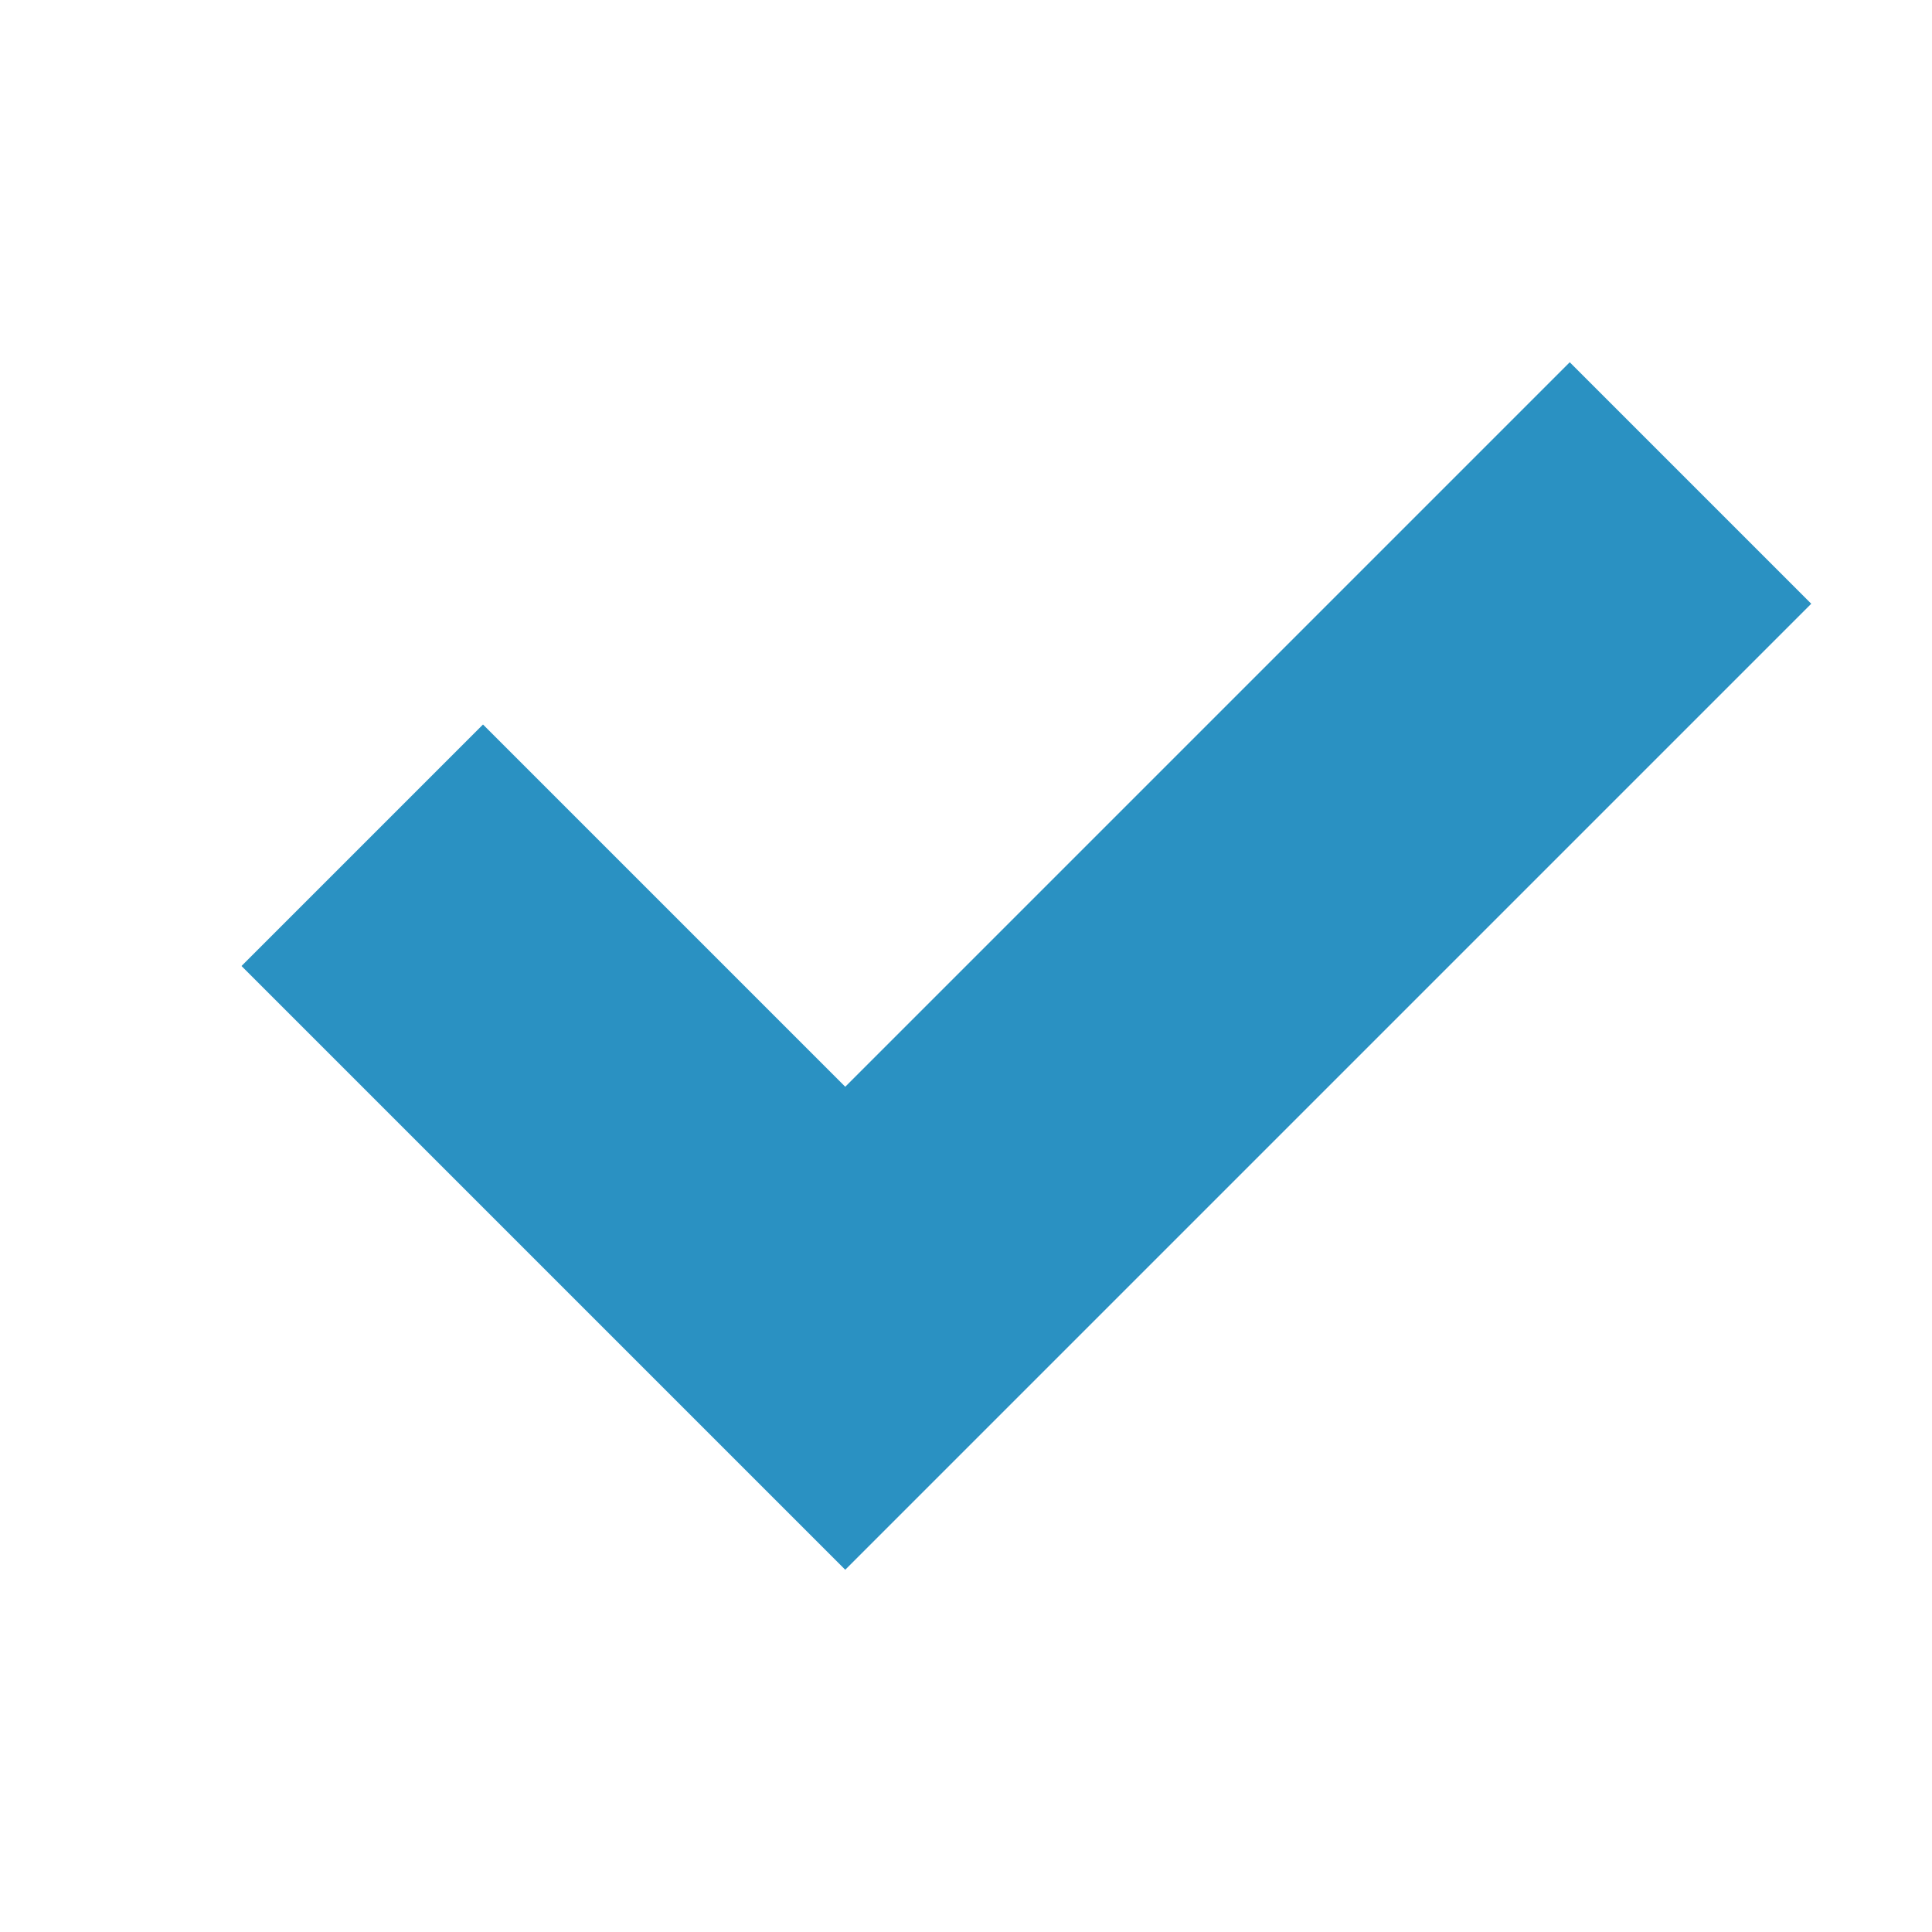
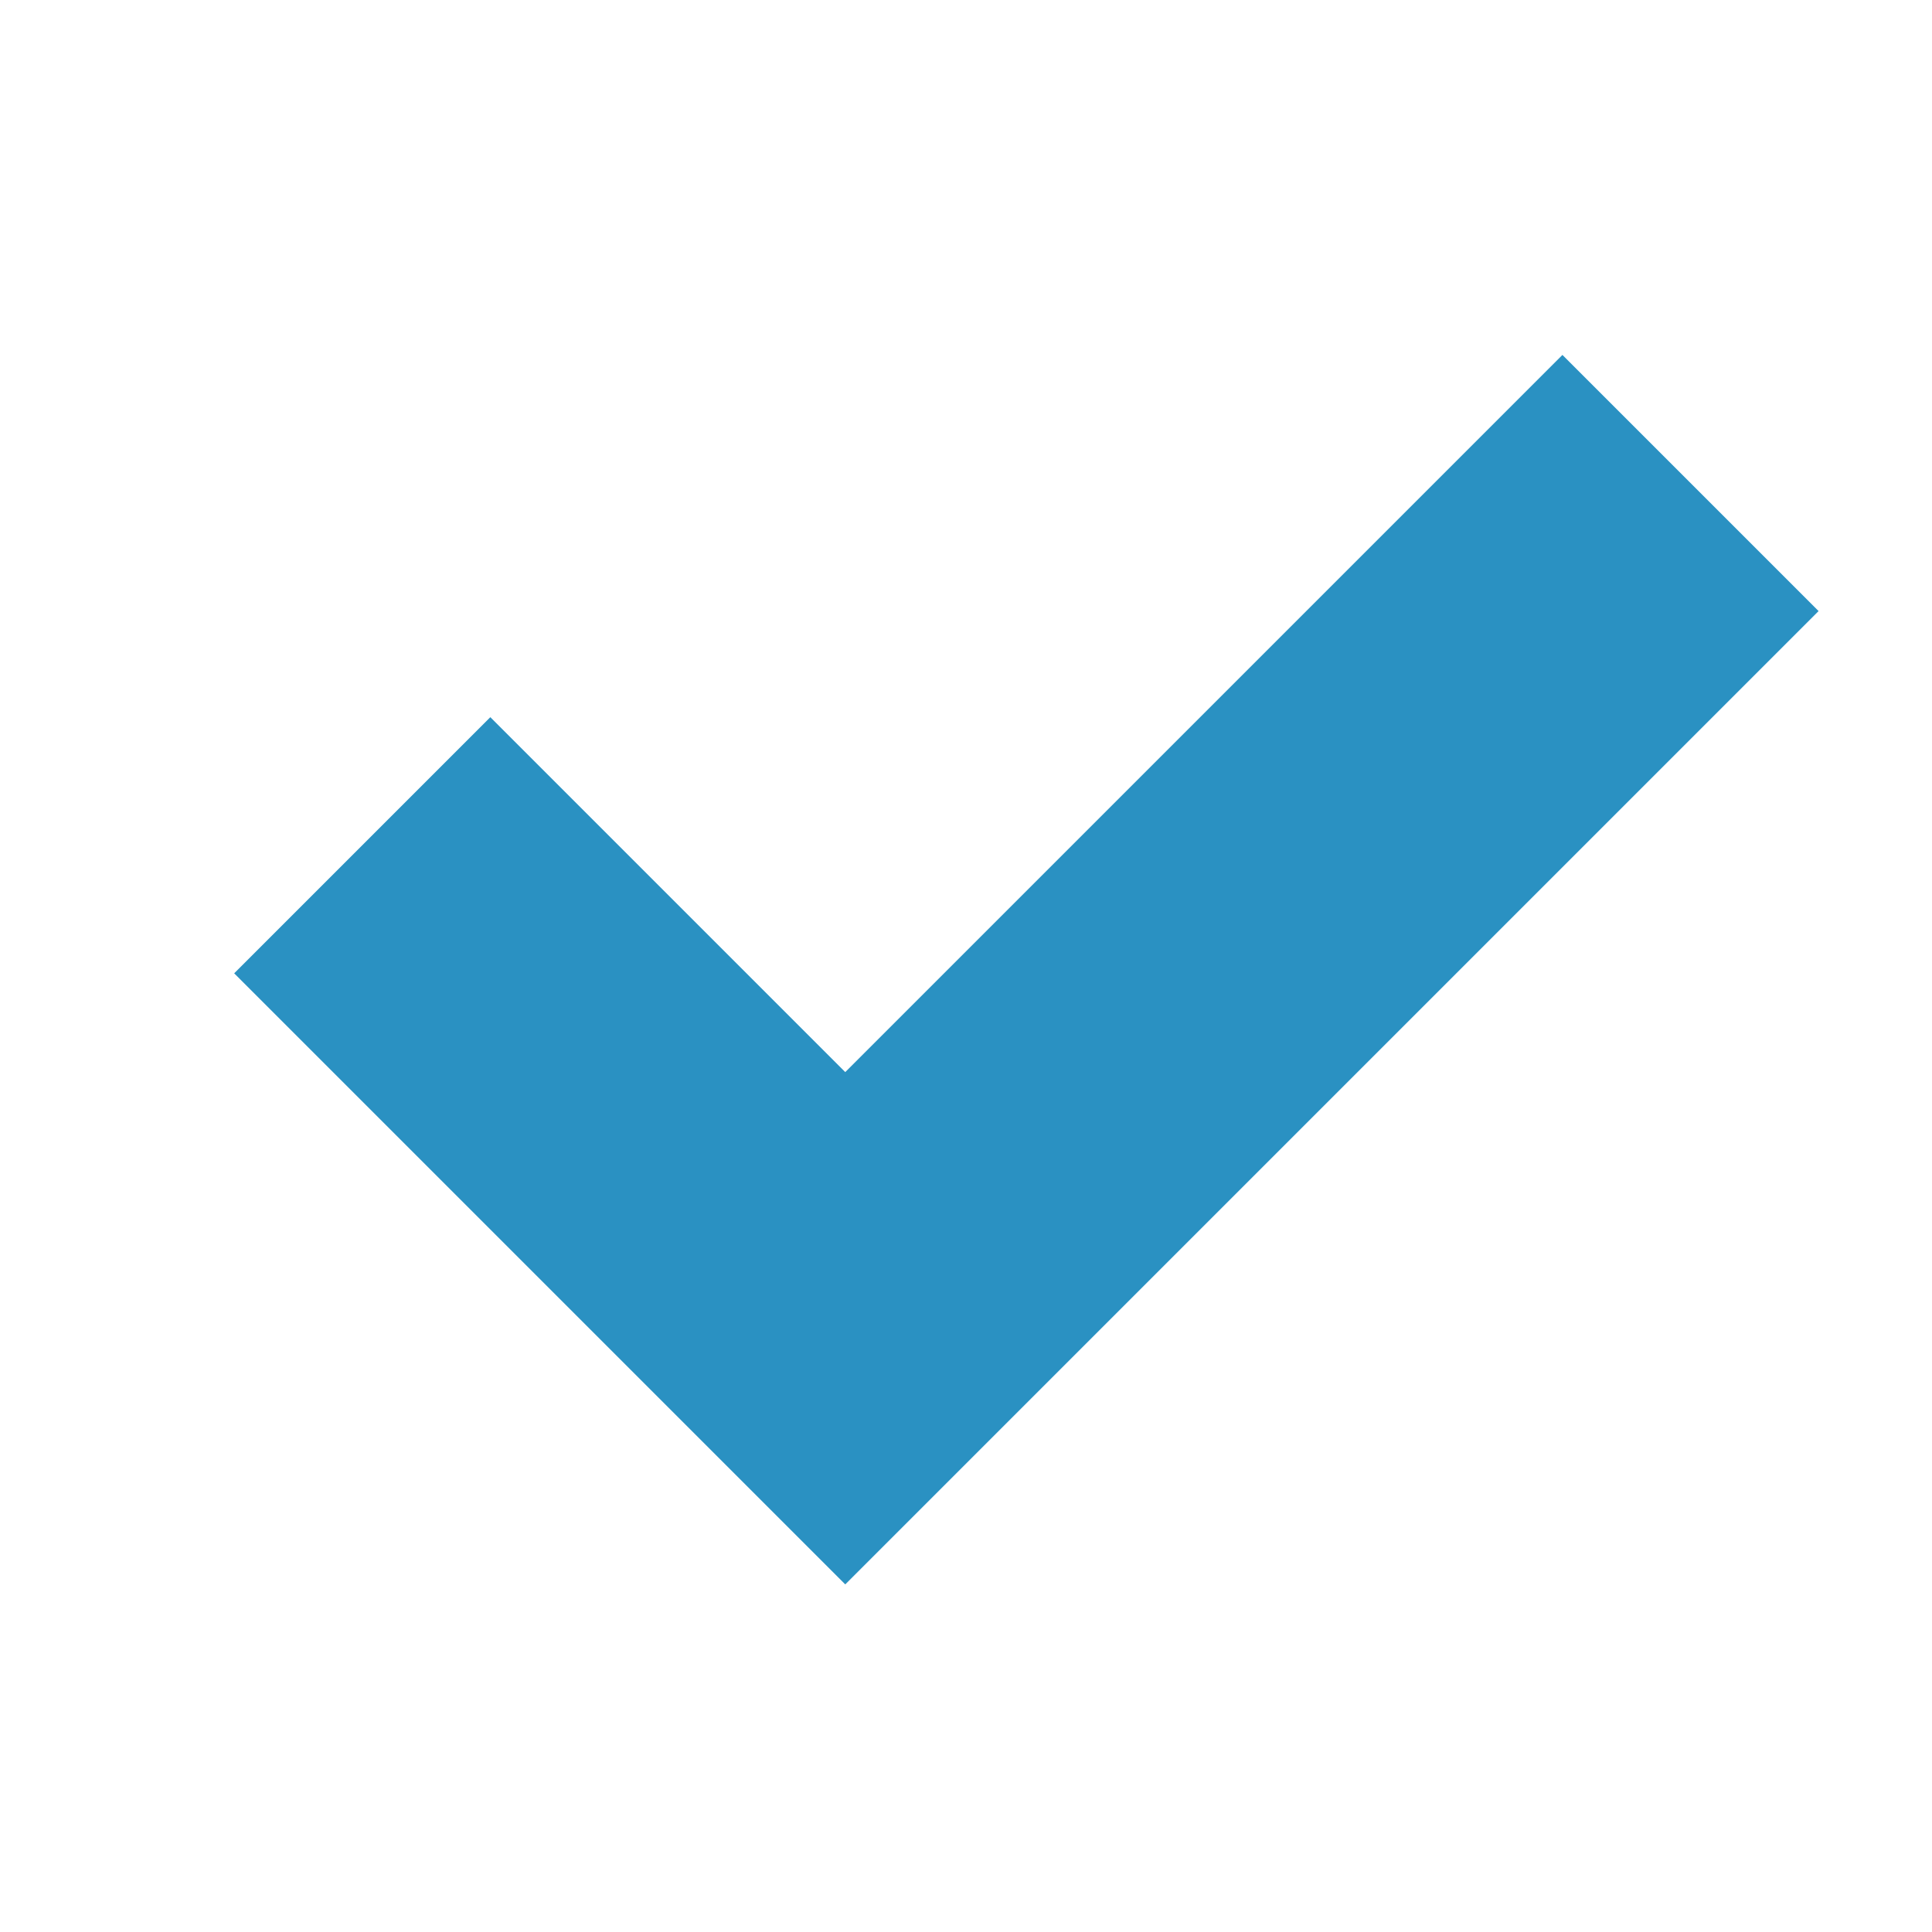
<svg xmlns="http://www.w3.org/2000/svg" viewBox="0 0 16 16">
-   <path fill="#2a91c2" d="M2 8l2-2 3 3 6-6 2 2-8 8z" />
+   <path fill="none" stroke="#2a91c2" stroke-width="3" d="M3 7l4 4 7-7" />
</svg>
